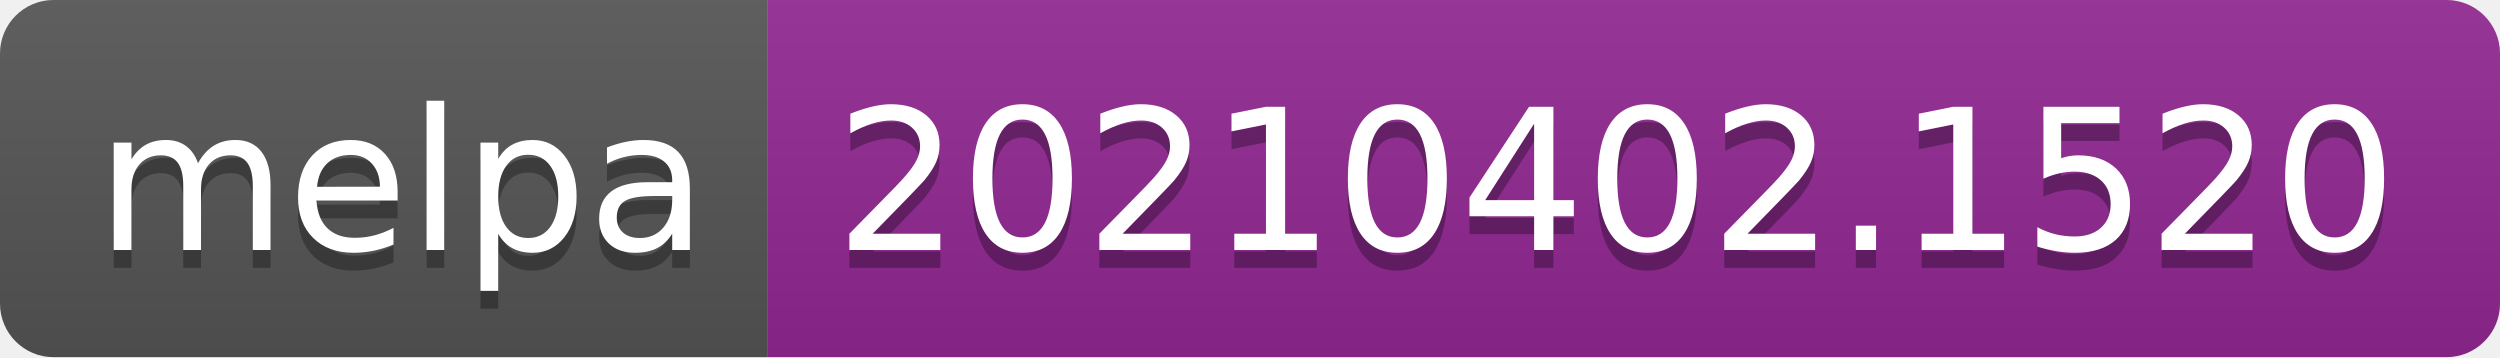
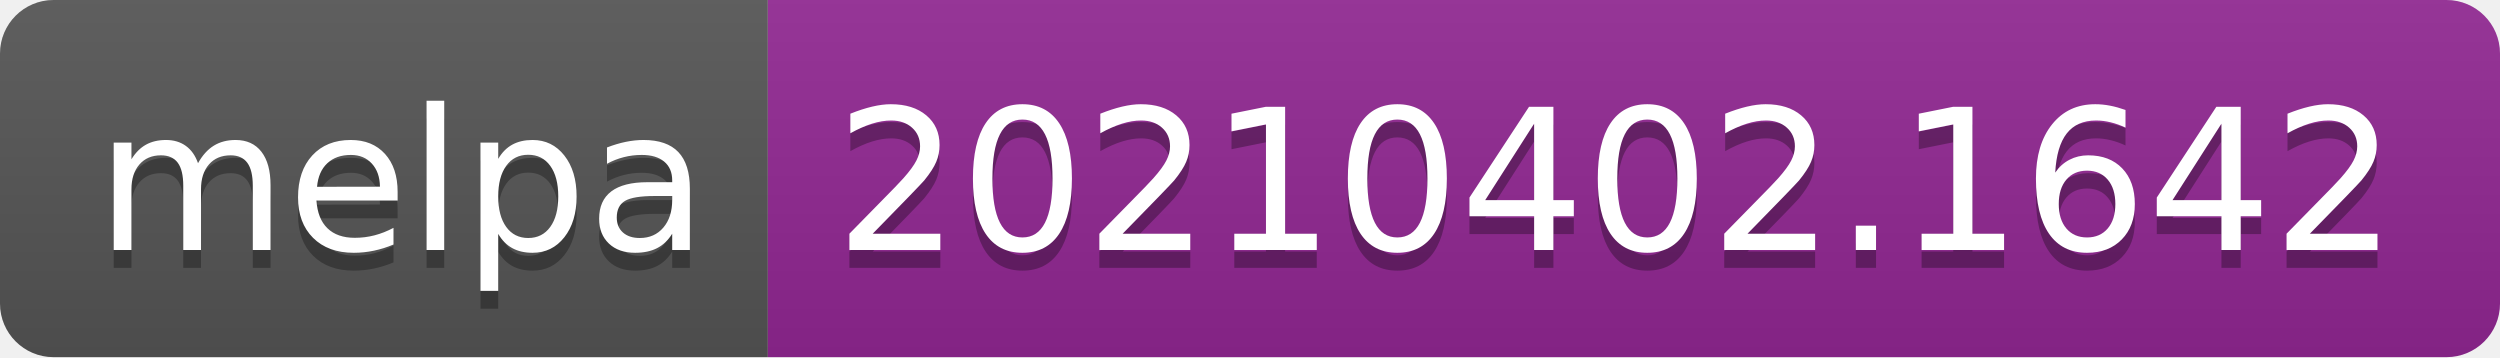
- <svg xmlns="http://www.w3.org/2000/svg" width="140" height="20" role="img" aria-label="melpa: 20210402.1520">
+ <svg xmlns="http://www.w3.org/2000/svg" width="140" height="20" role="img" aria-label="melpa: 20210402.1642">
  <linearGradient id="s" x2="0" y2="100%">
    <stop offset="0" stop-color="#bbb" stop-opacity=".1" />
    <stop offset="1" stop-opacity=".1" />
  </linearGradient>
  <clipPath id="r">
    <rect width="140" height="20" rx="3" fill="#fff" />
  </clipPath>
  <g clip-path="url(#r)">
    <rect width="43" height="20" fill="#555" />
    <rect x="43" width="97" height="20" fill="#922793" />
    <rect width="140" height="20" fill="url(#s)" />
  </g>
  <g fill="#fff" text-anchor="middle" font-family="Verdana,Geneva,DejaVu Sans,sans-serif" text-rendering="geometricPrecision" font-size="110">
    <text aria-hidden="true" x="225" y="150" fill="#010101" fill-opacity=".3" transform="scale(.1)" textLength="330">melpa</text>
    <text x="225" y="140" transform="scale(.1)" fill="#fff" textLength="330">melpa</text>
-     <text aria-hidden="true" x="905" y="150" fill="#010101" fill-opacity=".3" transform="scale(.1)" textLength="870">20210402.1520</text>
-     <text x="905" y="140" transform="scale(.1)" fill="#fff" textLength="870">20210402.1520</text>
+     <text aria-hidden="true" x="905" y="150" fill="#010101" fill-opacity=".3" transform="scale(.1)" textLength="870">20210402.1642</text>
+     <text x="905" y="140" transform="scale(.1)" fill="#fff" textLength="870">20210402.1642</text>
  </g>
</svg>
